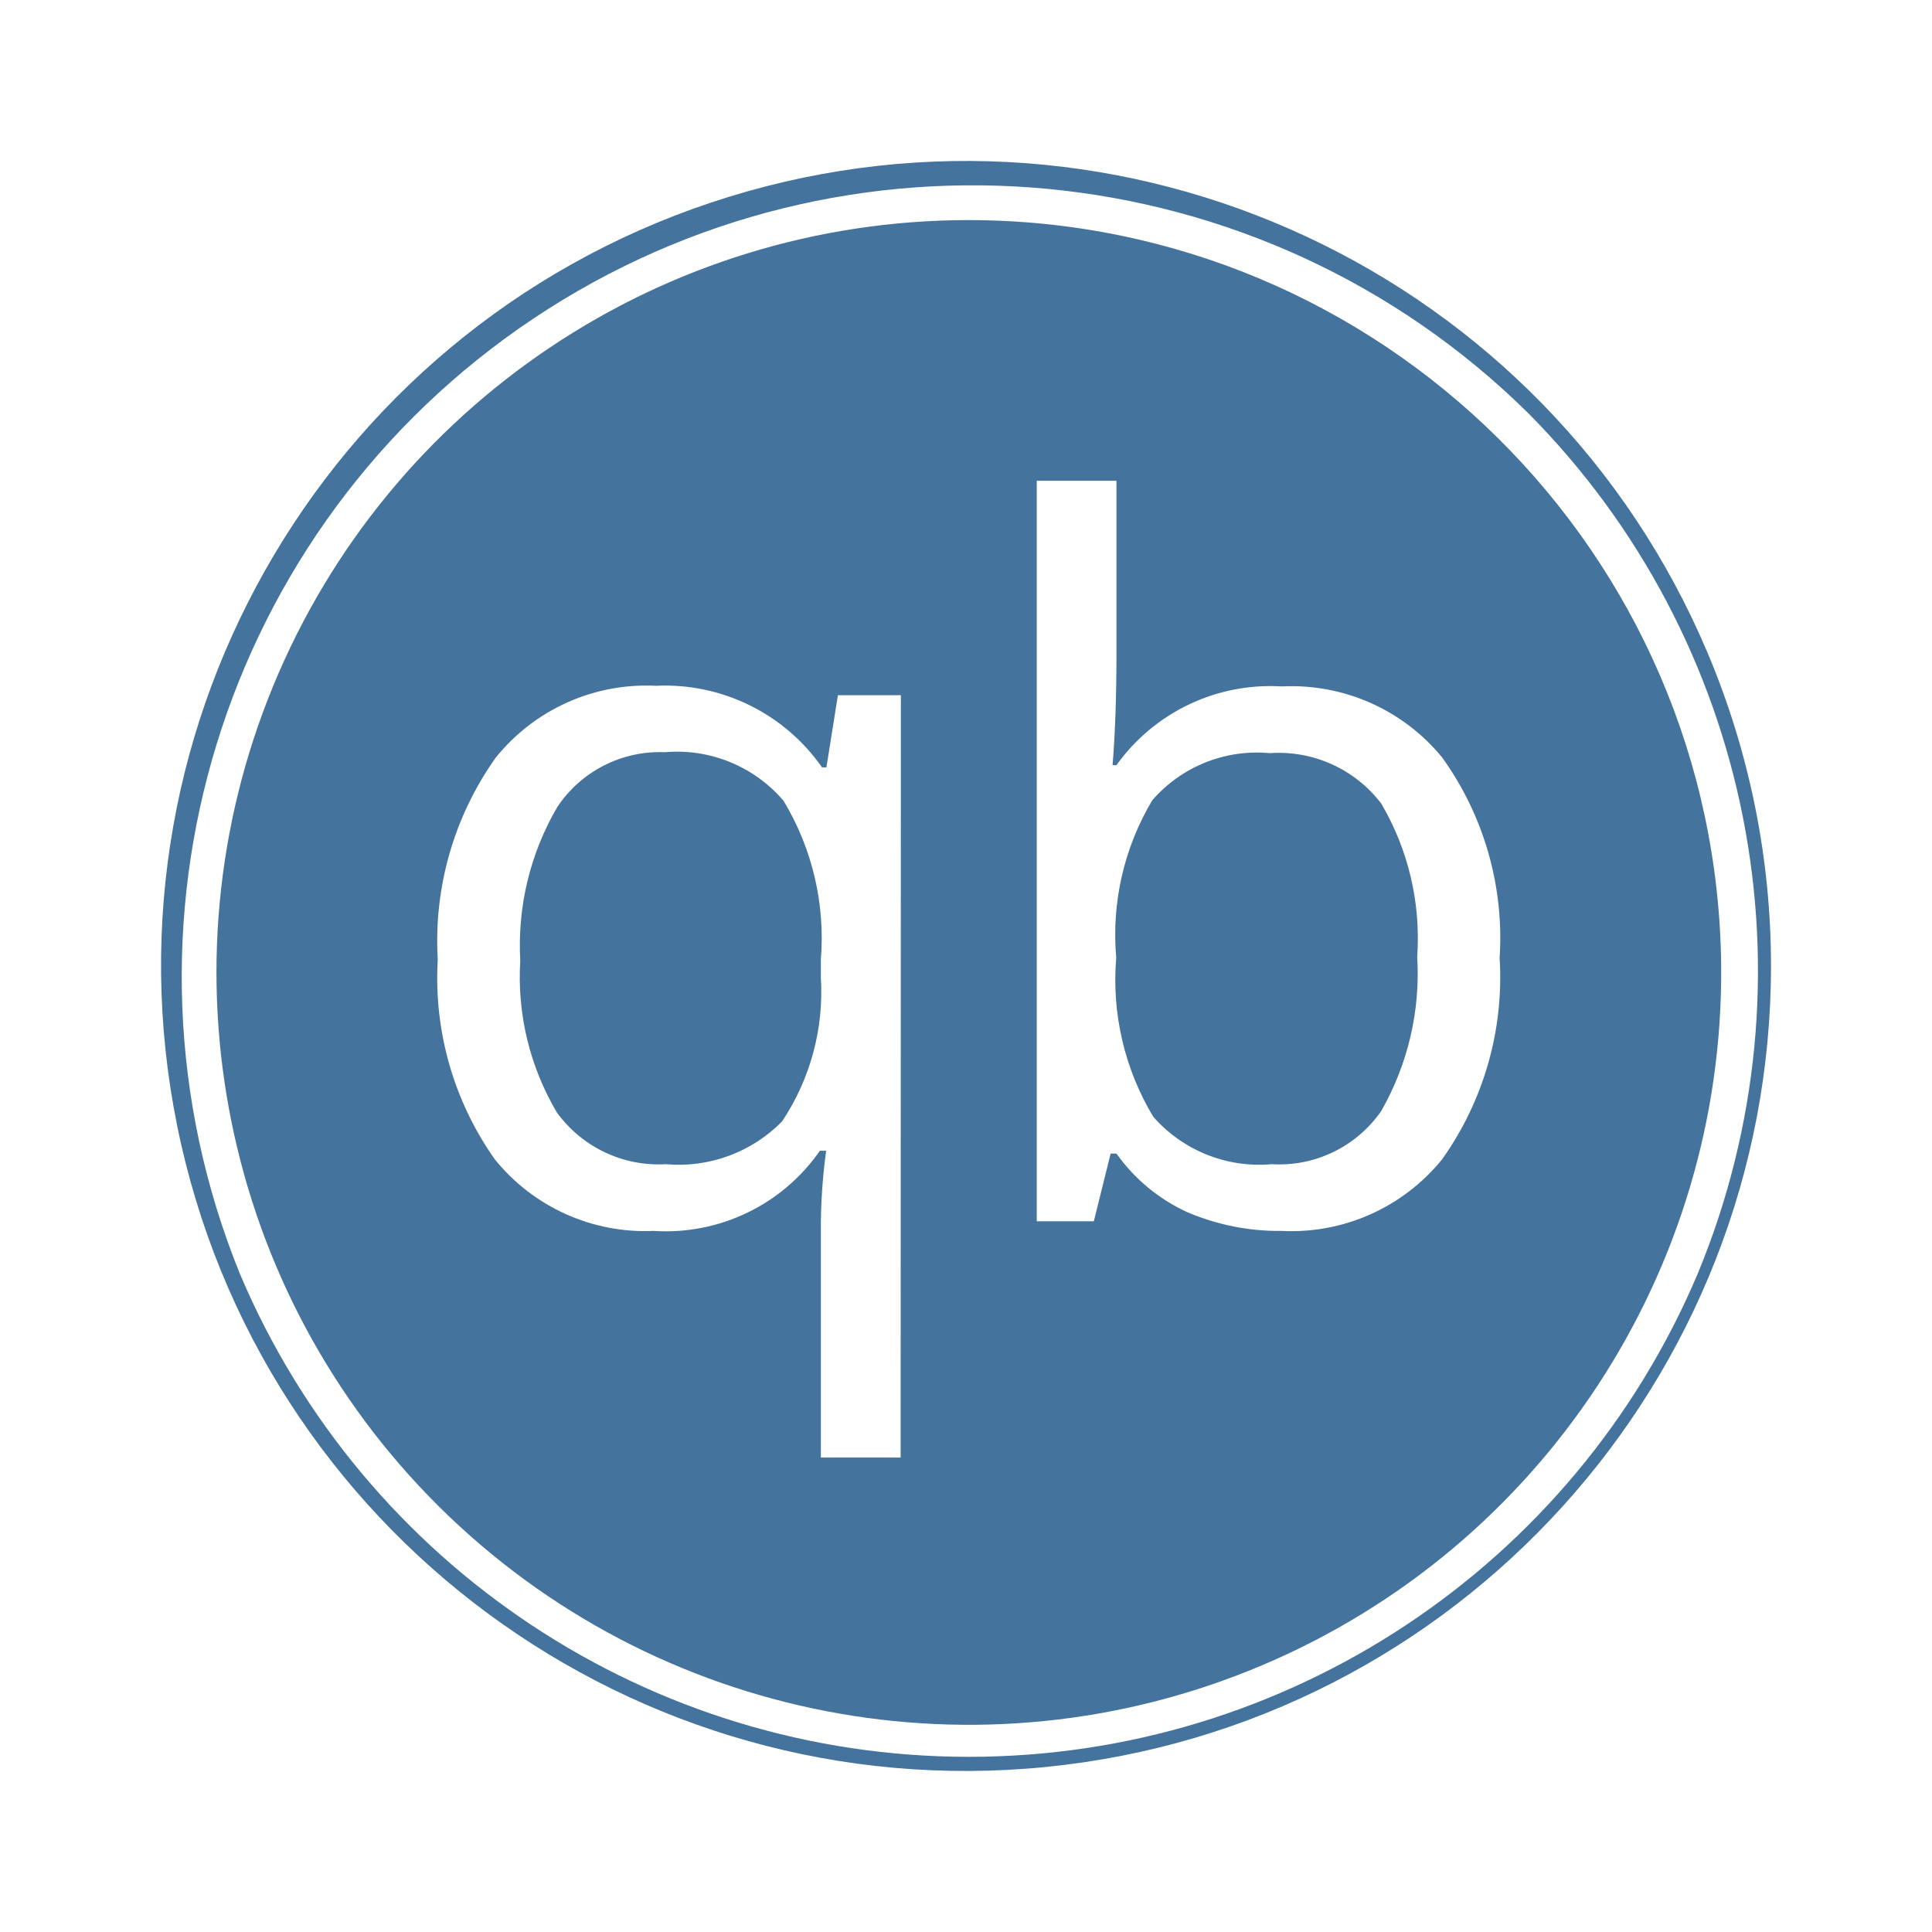
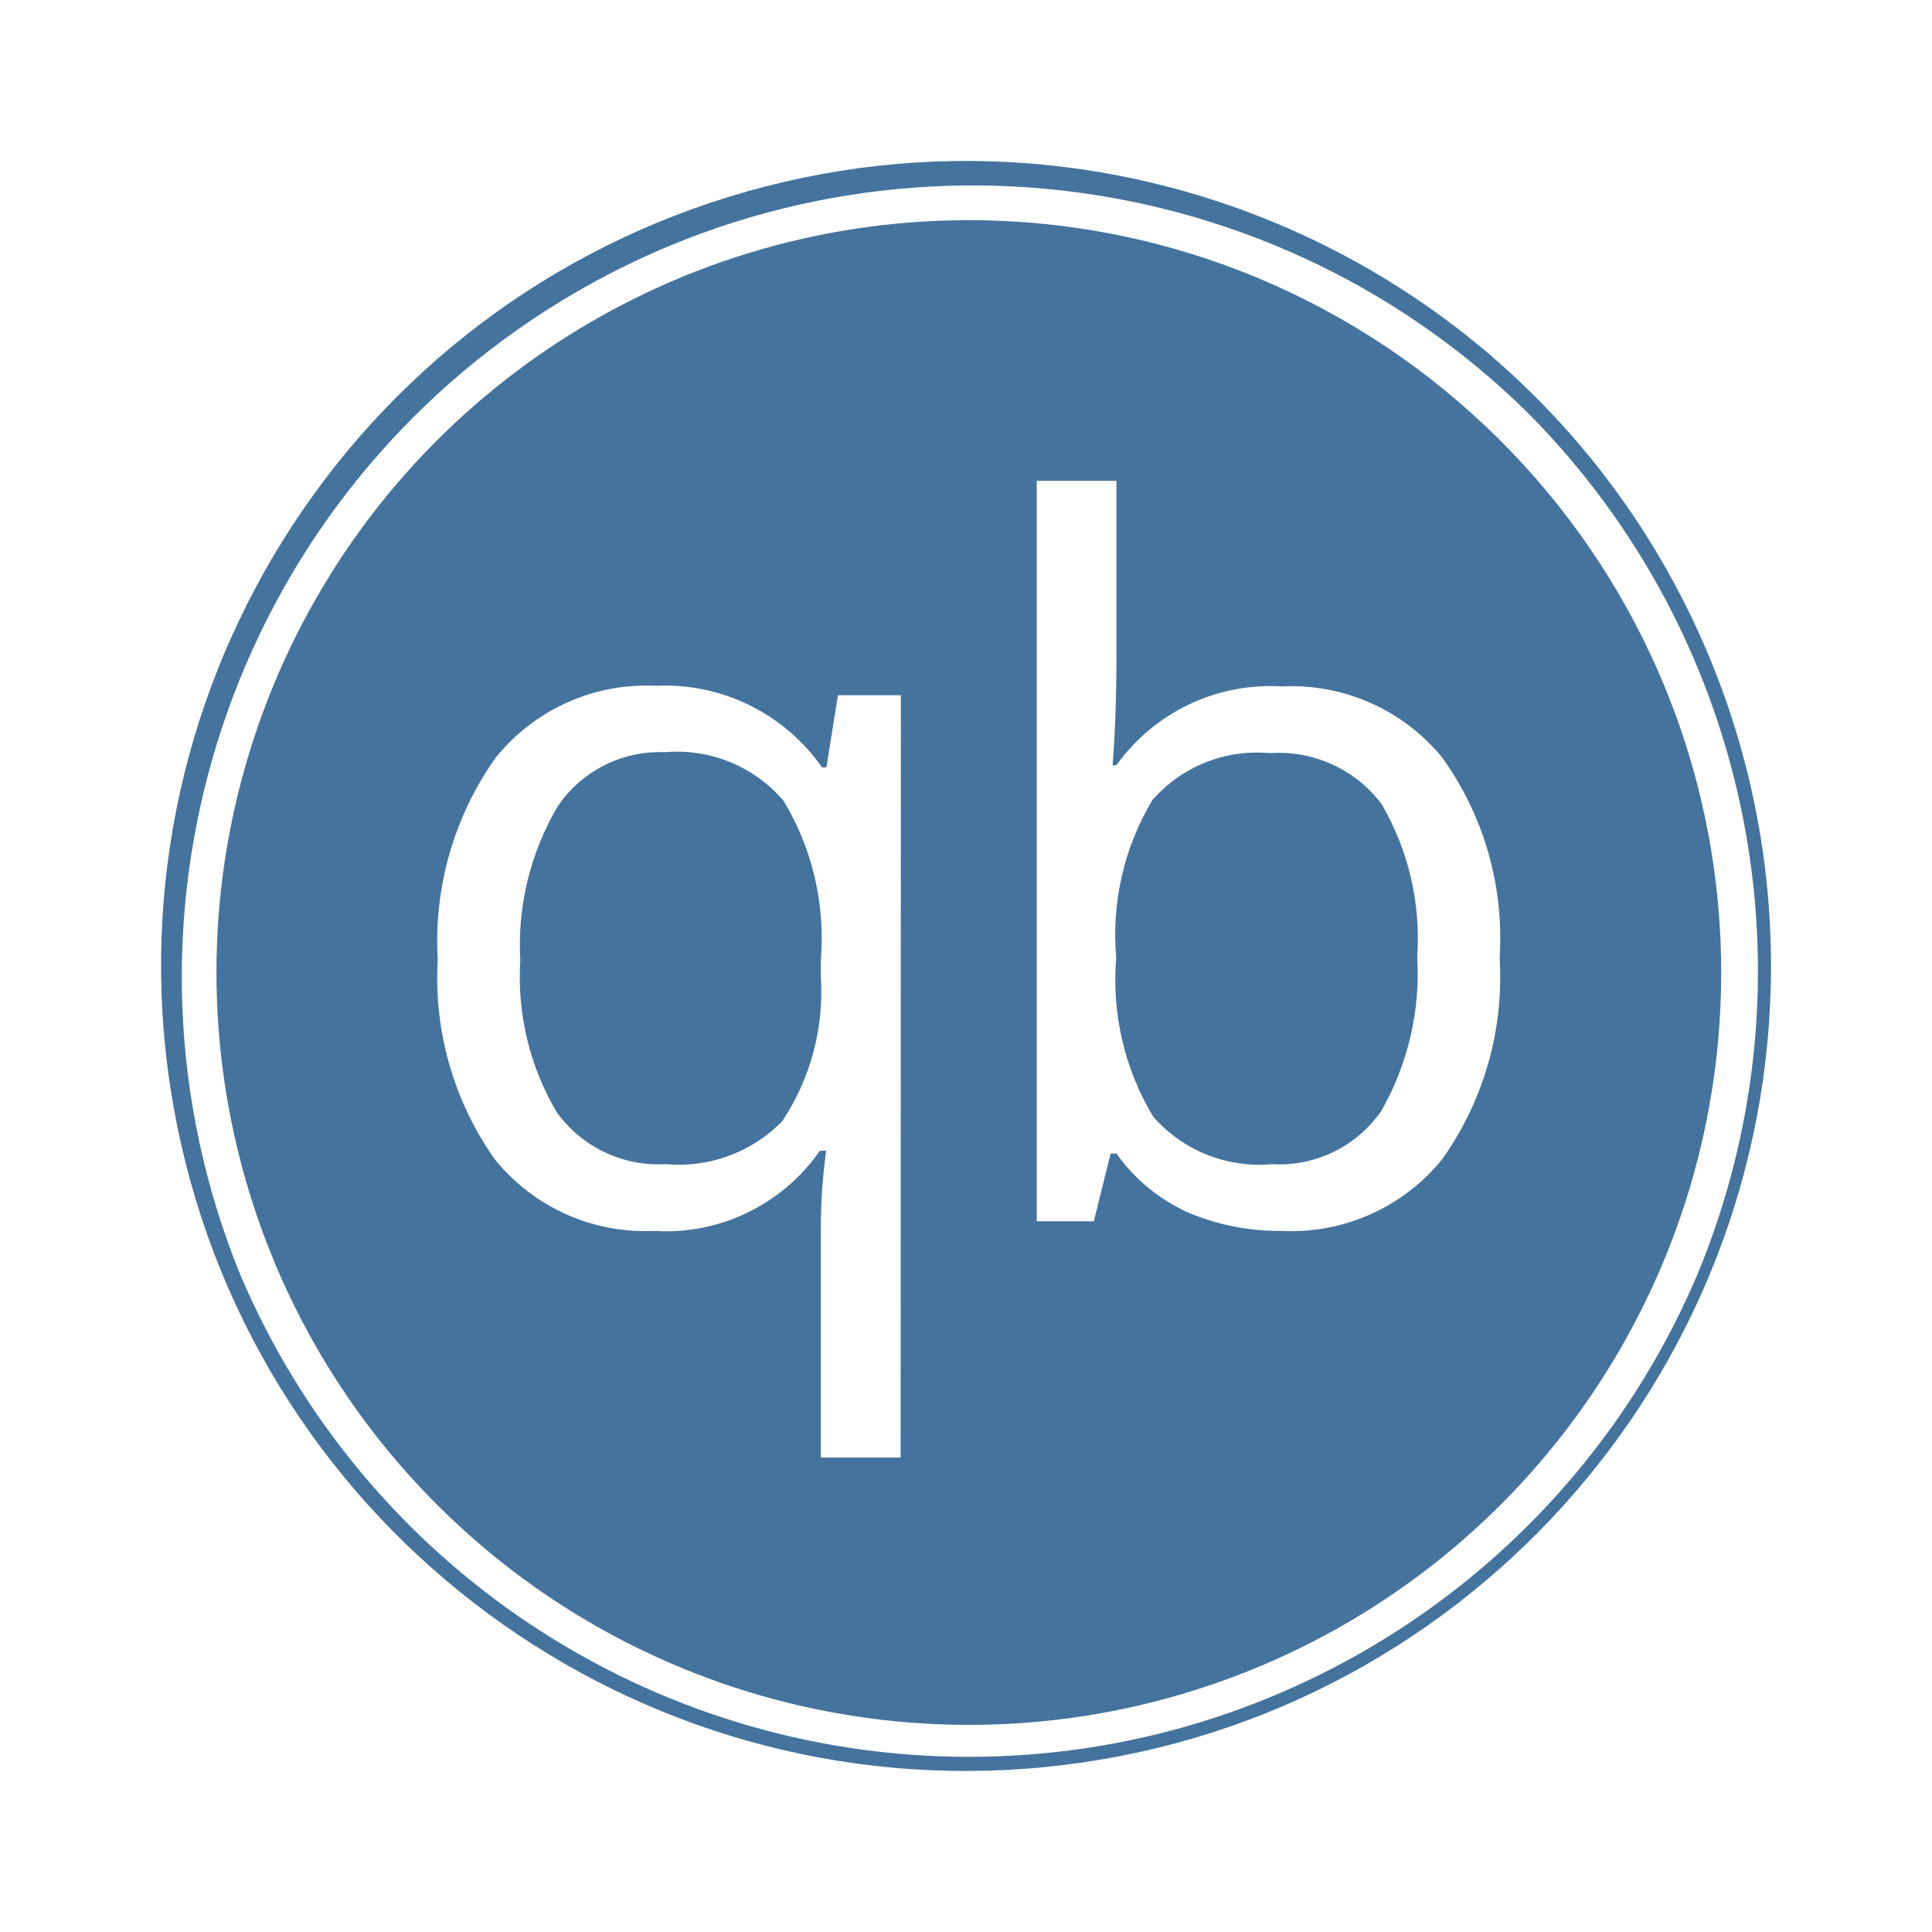
<svg xmlns="http://www.w3.org/2000/svg" viewBox="0 0 24 24">
-   <path fill="#44739e" d="M12.035 2.734a9.346 9.346 0 1 0 9.346 9.265 9.357 9.357 0 0 0-9.346-9.265m-.847 15.372h-.991v-2.797a7 7 0 0 1 .066-1.014h-.078a2.33 2.33 0 0 1-2.064.996 2.4 2.4 0 0 1-1.974-.889 3.9 3.9 0 0 1-.709-2.481 3.93 3.93 0 0 1 .717-2.505 2.4 2.4 0 0 1 1.993-.897 2.38 2.38 0 0 1 2.064 1.014h.054l.143-.897h.782Zm6.726-3.704a2.41 2.41 0 0 1-1.993.889 2.9 2.9 0 0 1-1.17-.232 2.2 2.2 0 0 1-.882-.729h-.072l-.209.841h-.709V5.972h.99v2.173q0 .759-.048 1.36h.048a2.35 2.35 0 0 1 2.052-.978 2.42 2.42 0 0 1 1.993.881 3.84 3.84 0 0 1 .715 2.491 3.9 3.9 0 0 1-.715 2.503m3.302-6.283a9.999 9.999 0 1 0 .784 3.88 10 10 0 0 0-.784-3.88m-.127 7.705a9.832 9.832 0 0 1-18.109 0A9.826 9.826 0 0 1 18.983 5.131a9.835 9.835 0 0 1 2.106 10.693m-12.83-6.48a1.53 1.53 0 0 0-1.336.681 3.4 3.4 0 0 0-.46 1.908 3.3 3.3 0 0 0 .454 1.885 1.56 1.56 0 0 0 1.354.644 1.8 1.8 0 0 0 1.444-.531 2.9 2.9 0 0 0 .482-1.789v-.221a3.3 3.3 0 0 0-.464-1.974 1.74 1.74 0 0 0-1.474-.603m7.515.012a1.72 1.72 0 0 0-1.46.585 3.26 3.26 0 0 0-.448 1.956 3.3 3.3 0 0 0 .459 1.974 1.75 1.75 0 0 0 1.473.591 1.54 1.54 0 0 0 1.361-.662 3.44 3.44 0 0 0 .446-1.915 3.3 3.3 0 0 0-.446-1.902 1.6 1.6 0 0 0-1.385-.627" />
+   <path fill="#44739e" d="M12.035 2.735a9.346 9.346 0 1 0 9.346 9.264 9.357 9.357 0 0 0-9.346-9.264m-.847 15.371h-.991v-2.797a7 7 0 0 1 .066-1.014h-.078a2.33 2.33 0 0 1-2.064.996 2.4 2.4 0 0 1-1.974-.889 3.9 3.9 0 0 1-.709-2.481 3.93 3.93 0 0 1 .717-2.505 2.4 2.4 0 0 1 1.993-.897 2.38 2.38 0 0 1 2.064 1.014h.054l.143-.897h.782Zm6.726-3.704a2.41 2.41 0 0 1-1.993.889 2.9 2.9 0 0 1-1.17-.232 2.2 2.2 0 0 1-.882-.729h-.072l-.209.841h-.709V5.973h.99v2.172q0 .759-.048 1.36h.048a2.35 2.35 0 0 1 2.052-.978 2.42 2.42 0 0 1 1.993.881 3.84 3.84 0 0 1 .715 2.491 3.9 3.9 0 0 1-.715 2.503m3.302-6.283a9.999 9.999 0 1 0 .784 3.88 10 10 0 0 0-.784-3.88m-.127 7.705a9.832 9.832 0 0 1-18.109 0A9.826 9.826 0 0 1 18.983 5.132a9.835 9.835 0 0 1 2.106 10.692m-12.83-6.48a1.53 1.53 0 0 0-1.336.681 3.4 3.4 0 0 0-.46 1.908 3.3 3.3 0 0 0 .454 1.885 1.56 1.56 0 0 0 1.354.644 1.8 1.8 0 0 0 1.444-.531 2.9 2.9 0 0 0 .482-1.789v-.221a3.3 3.3 0 0 0-.464-1.974 1.74 1.74 0 0 0-1.474-.603m7.515.012a1.72 1.72 0 0 0-1.46.585 3.26 3.26 0 0 0-.448 1.956 3.3 3.3 0 0 0 .459 1.974 1.75 1.75 0 0 0 1.473.591 1.54 1.54 0 0 0 1.361-.662 3.44 3.44 0 0 0 .446-1.915 3.3 3.3 0 0 0-.446-1.902 1.6 1.6 0 0 0-1.385-.627" />
</svg>
